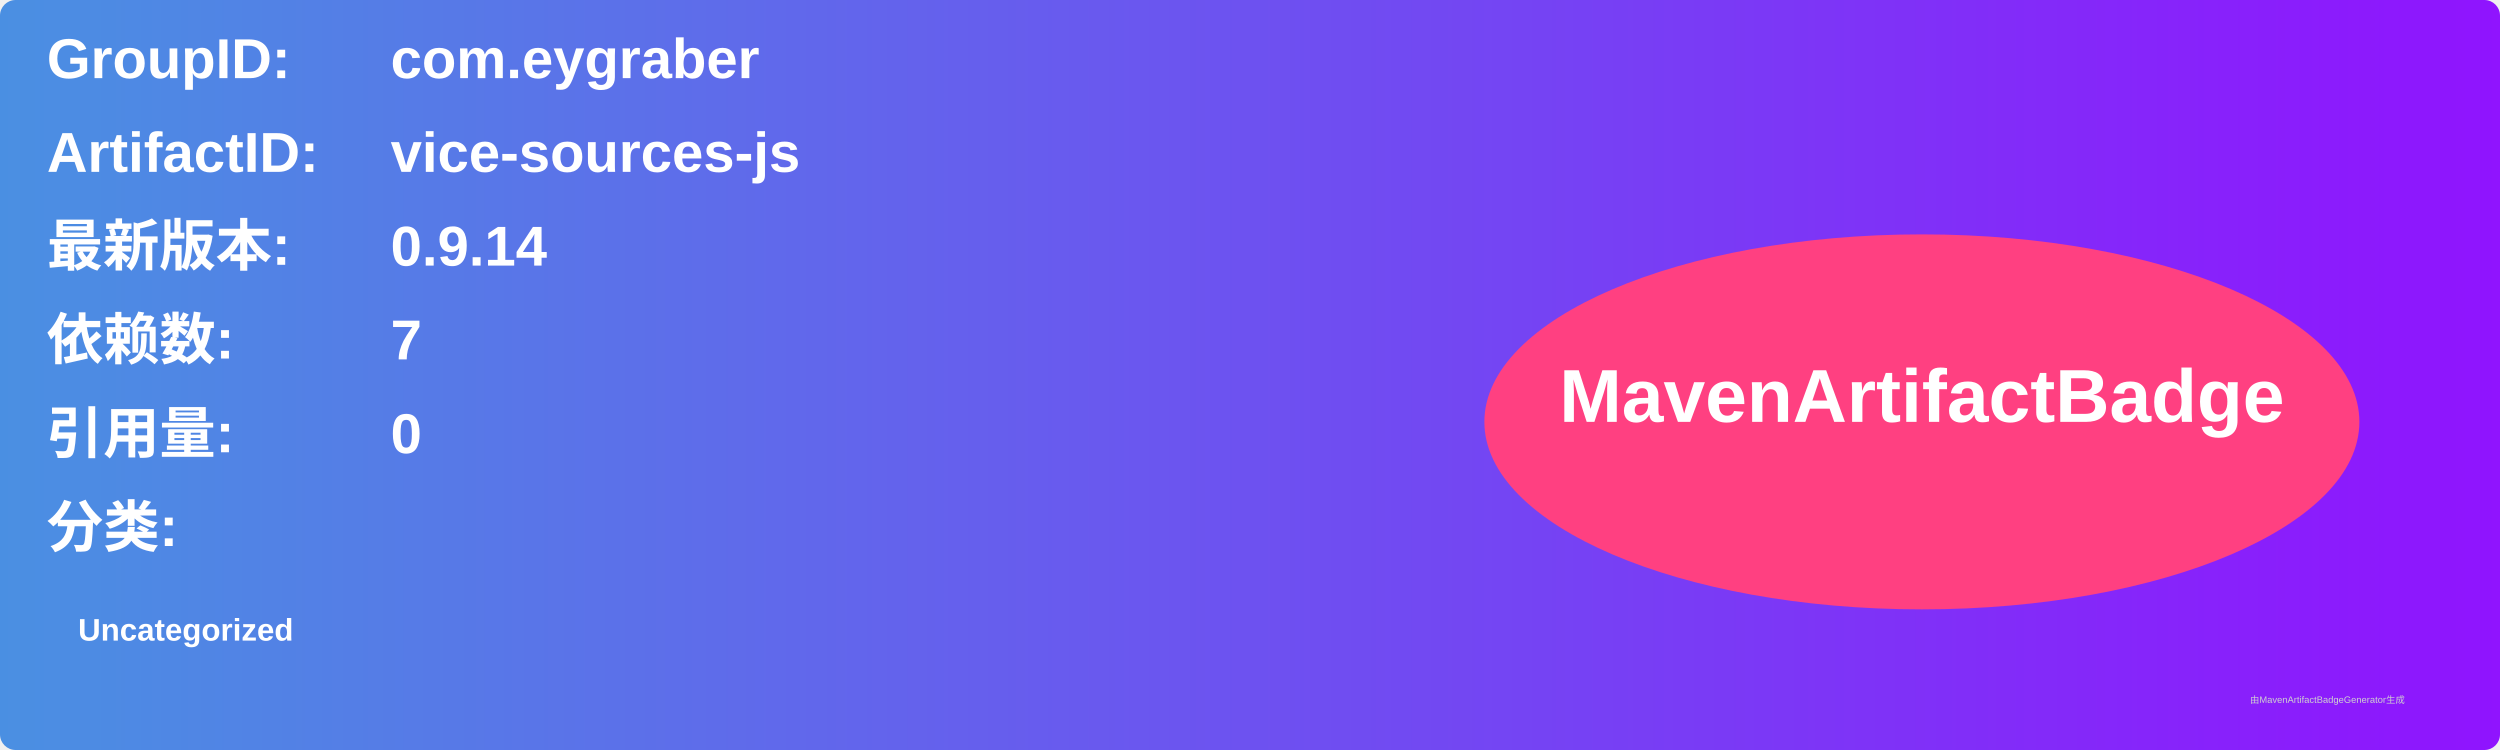
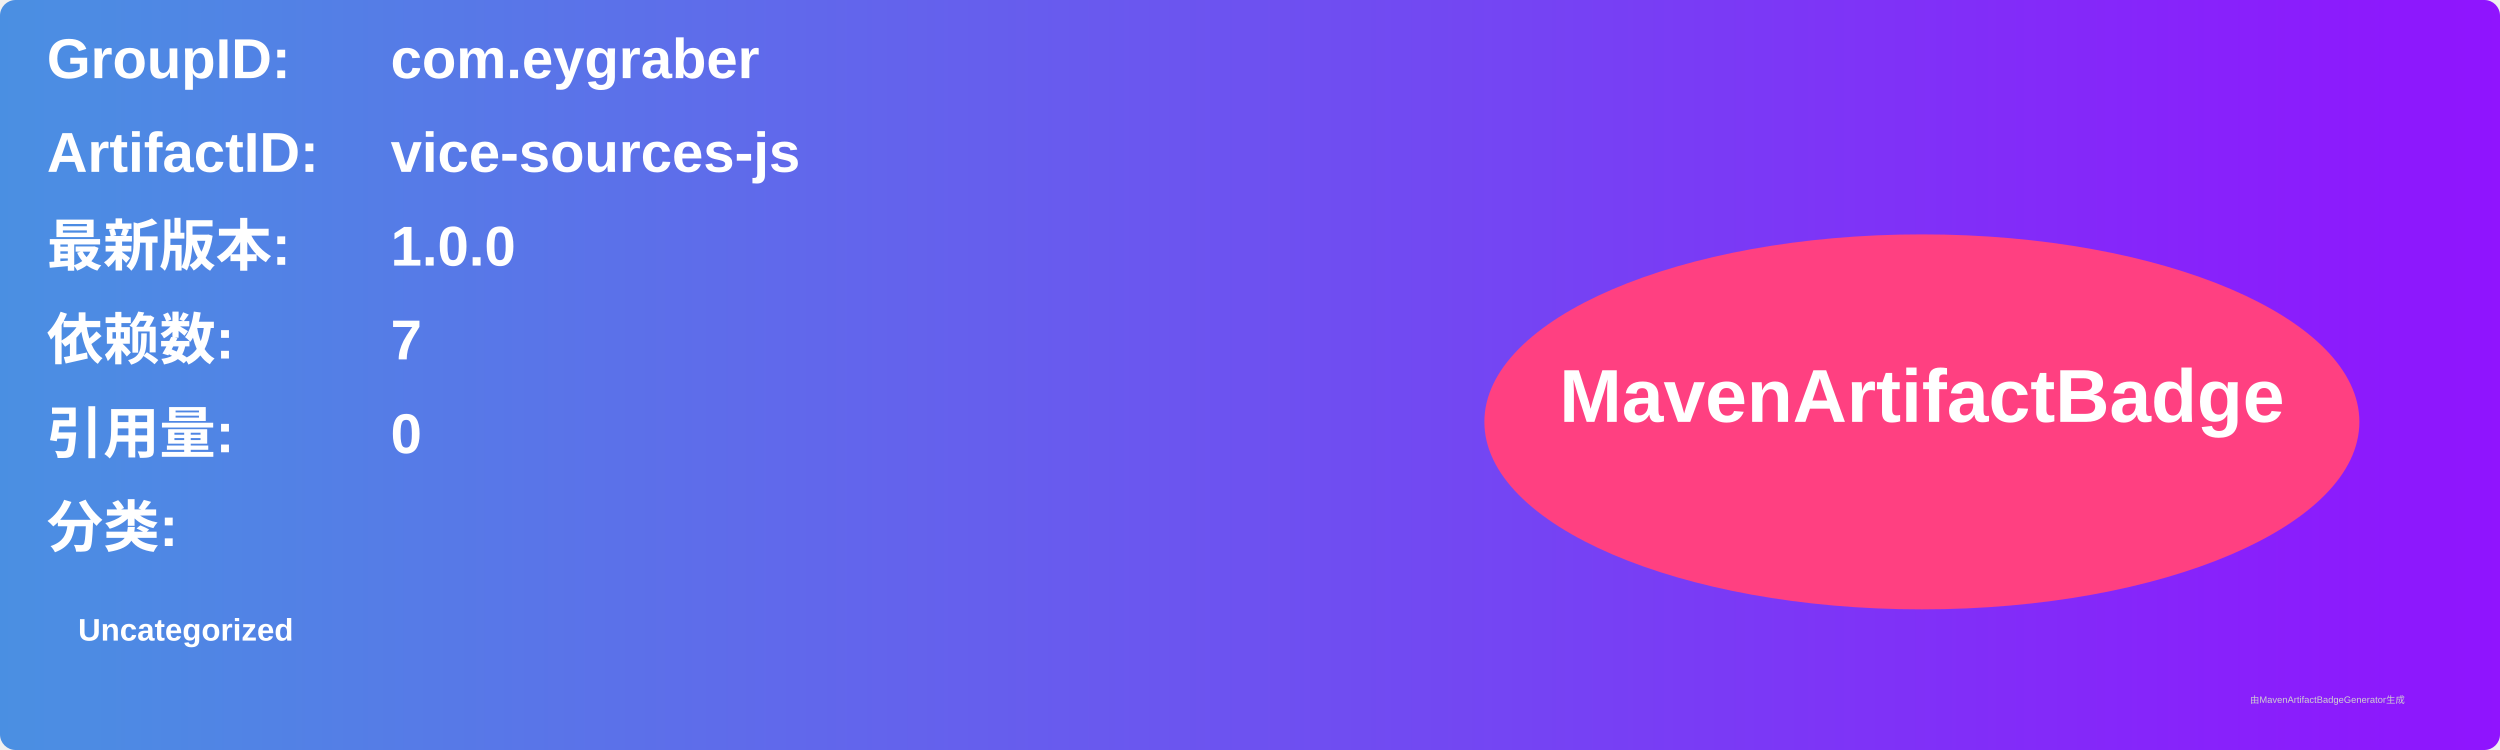
<svg xmlns="http://www.w3.org/2000/svg" width="800" height="240" viewBox="0 0 800 240">
  <linearGradient id="grad" x1="0%" y1="0%" x2="100%" y2="0%">
    <stop offset="0%" stop-color="#4a90e2" />
    <stop offset="100%" stop-color="#9013fe" />
  </linearGradient>
  <rect width="100%" height="100%" rx="5" ry="5" fill="url(#grad)" />
  <g transform="translate(15, 15)">
    <text x="0" y="10" font-family="Arial" font-size="18" fill="white" font-weight="bold" width="260">GroupID:</text>
    <text x="110" y="10" font-family="Arial" font-size="18" fill="white" font-weight="bold" width="460">com.eygraber</text>
    <text x="0" y="40" font-family="Arial" font-size="18" fill="white" font-weight="bold" width="260">ArtifactID:</text>
    <text x="110" y="40" font-family="Arial" font-size="18" fill="white" font-weight="bold" width="460">vice-sources-js</text>
    <text x="0" y="70" font-family="Arial" font-size="18" fill="white" font-weight="bold">最新版本:</text>
    <text x="110" y="70" font-family="Arial" font-size="18" fill="white" font-weight="bold">
-       <tspan font-weight="bold">0.9.14</tspan>
+       <tspan font-weight="bold">1.0.0</tspan>
    </text>
    <text x="0" y="100" font-family="Arial" font-size="18" fill="white" font-weight="bold">依赖数: </text>
    <text x="110" y="100" font-family="Arial" font-size="18" fill="white">
      <tspan font-weight="bold">7</tspan>
    </text>
    <text x="0" y="130" font-family="Arial" font-size="18" fill="white" font-weight="bold">引用量: </text>
    <text x="110" y="130" font-family="Arial" font-size="18" fill="white">
      <tspan font-weight="bold">0</tspan>
    </text>
    <text x="0" y="160" font-family="Arial" font-size="18" fill="white" font-weight="bold">分类:</text>
    <text x="10" y="190" font-family="Arial" font-size="10" fill="white">
      <tspan font-weight="bold">Uncategorized</tspan>
    </text>
    <ellipse cx="600" cy="120" rx="140" ry="60" fill="#ff4081" />
    <text x="600" y="120" text-anchor="middle" font-family="Arial" font-size="24" fill="white" font-weight="bold">MavenArtifactBadge</text>
  </g>
  <text x="720" y="225" font-family="Arial" font-size="3" fill="#d0d0d0">由MavenArtifactBadgeGenerator生成</text>
</svg>
